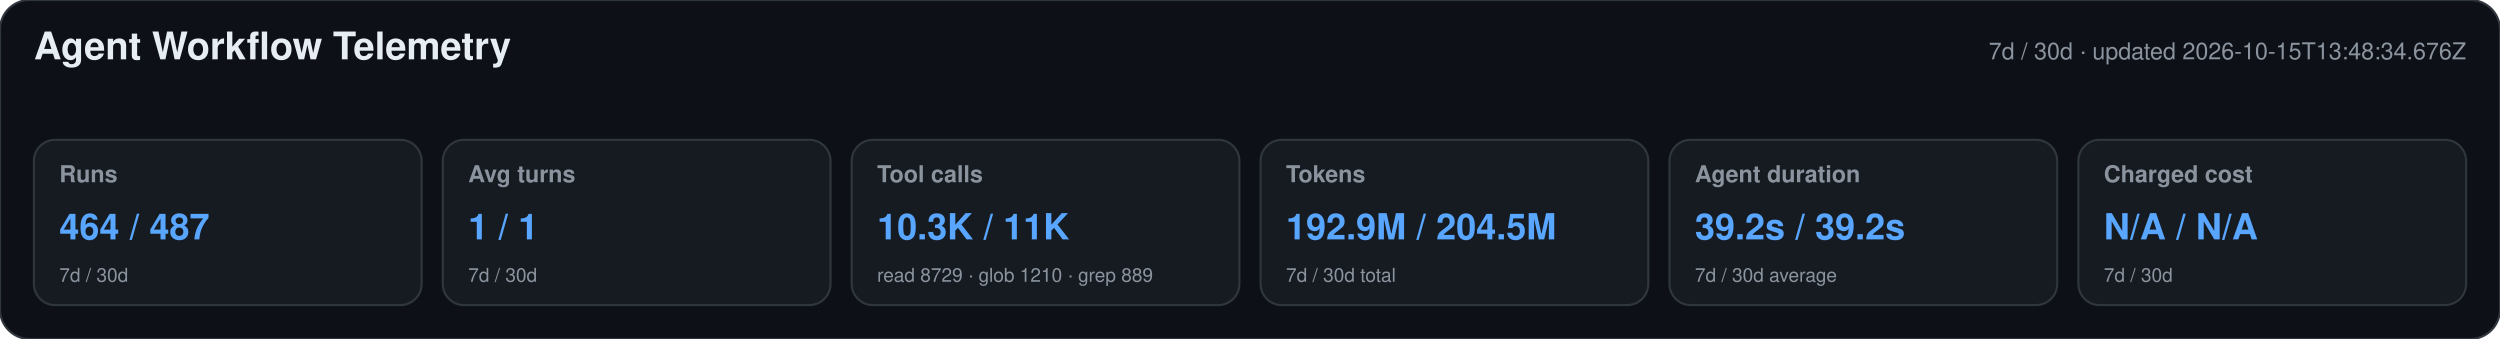
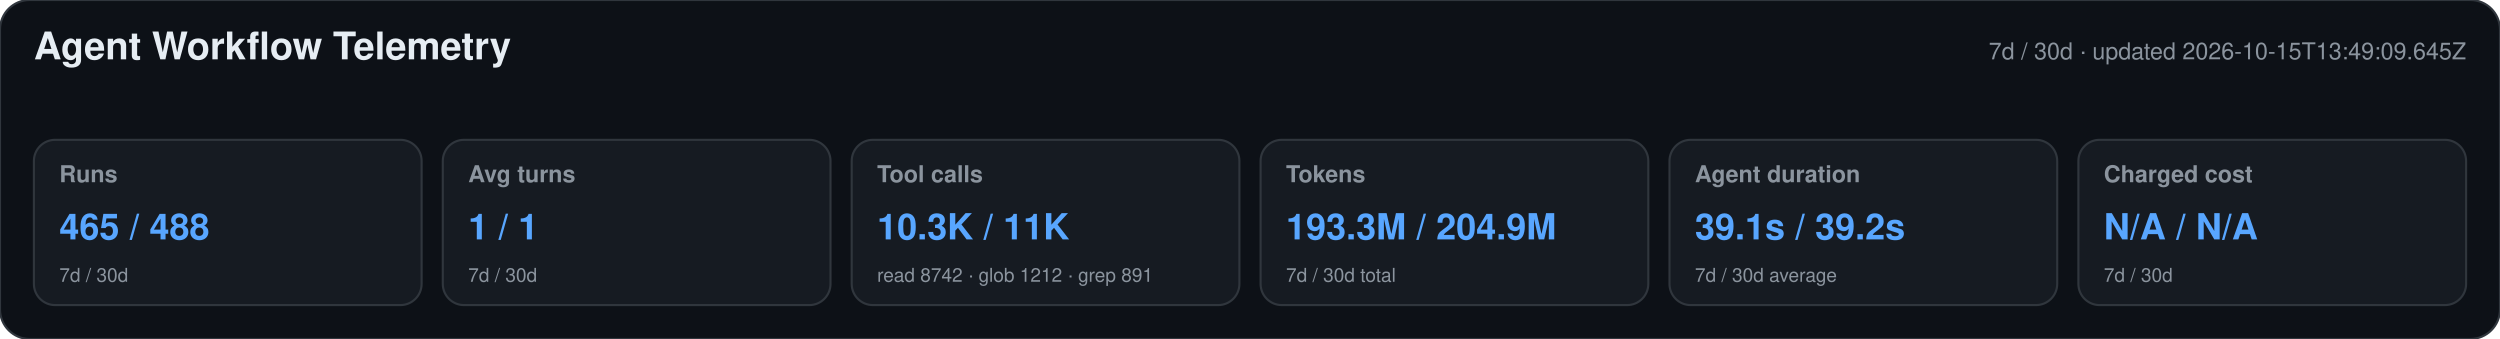
<svg xmlns="http://www.w3.org/2000/svg" width="1180" height="160" viewBox="0 0 1180 160" role="img" aria-labelledby="title desc">
  <style>text{font-family:-apple-system,BlinkMacSystemFont,"Segoe UI",Helvetica,Arial,sans-serif}.heading{font-size:18px;font-weight:650;fill:#e6edf3}.meta,.label,.secondary{fill:#8b949e}.meta,.label{font-size:11px}.label{font-weight:600}.primary{font-size:17px;font-weight:700;fill:#58a6ff}.secondary{font-size:9px}</style>
  <rect width="1180" height="160" rx="14" fill="#0d1117" stroke="#30363d" />
  <text x="16" y="28" class="heading">Agent Workflow Telemetry</text>
-   <text x="1164" y="28" text-anchor="end" class="meta">7d / 30d · updated 2026-10-15T13:48:34.676Z</text>
+   <text x="1164" y="28" text-anchor="end" class="meta">7d / 30d · updated 2026-10-15T13:49:09.645Z</text>
  <g>
    <rect x="16" y="66" width="183" height="78" rx="10" fill="#161b22" stroke="#30363d" />
    <text x="28" y="86" class="label">Runs</text>
-     <text x="28" y="113" class="primary">464 / 487</text>
+     <text x="28" y="113" class="primary">465 / 488</text>
    <text x="28" y="133" class="secondary">7d / 30d</text>
  </g>
  <g>
    <rect x="209" y="66" width="183" height="78" rx="10" fill="#161b22" stroke="#30363d" />
    <text x="221" y="86" class="label">Avg turns</text>
    <text x="221" y="113" class="primary">1 / 1</text>
    <text x="221" y="133" class="secondary">7d / 30d</text>
  </g>
  <g>
    <rect x="402" y="66" width="183" height="78" rx="10" fill="#161b22" stroke="#30363d" />
    <text x="414" y="86" class="label">Tool calls</text>
    <text x="414" y="113" class="primary">10.3K / 11K</text>
-     <text x="414" y="133" class="secondary">read 8729 · glob 1210 · grep 889</text>
+     <text x="414" y="133" class="secondary">read 8742 · glob 1212 · grep 891</text>
  </g>
  <g>
    <rect x="595" y="66" width="183" height="78" rx="10" fill="#161b22" stroke="#30363d" />
    <text x="607" y="86" class="label">Tokens</text>
-     <text x="607" y="113" class="primary">192.9M / 204.5M</text>
+     <text x="607" y="113" class="primary">193.3M / 204.9M</text>
    <text x="607" y="133" class="secondary">7d / 30d total</text>
  </g>
  <g>
    <rect x="788" y="66" width="183" height="78" rx="10" fill="#161b22" stroke="#30363d" />
    <text x="800" y="86" class="label">Agent duration</text>
-     <text x="800" y="113" class="primary">39.2s / 39.2s</text>
+     <text x="800" y="113" class="primary">39.1s / 39.2s</text>
    <text x="800" y="133" class="secondary">7d / 30d average</text>
  </g>
  <g>
    <rect x="981" y="66" width="183" height="78" rx="10" fill="#161b22" stroke="#30363d" />
    <text x="993" y="86" class="label">Charged cost</text>
    <text x="993" y="113" class="primary">N/A / N/A</text>
    <text x="993" y="133" class="secondary">7d / 30d</text>
  </g>
</svg>
